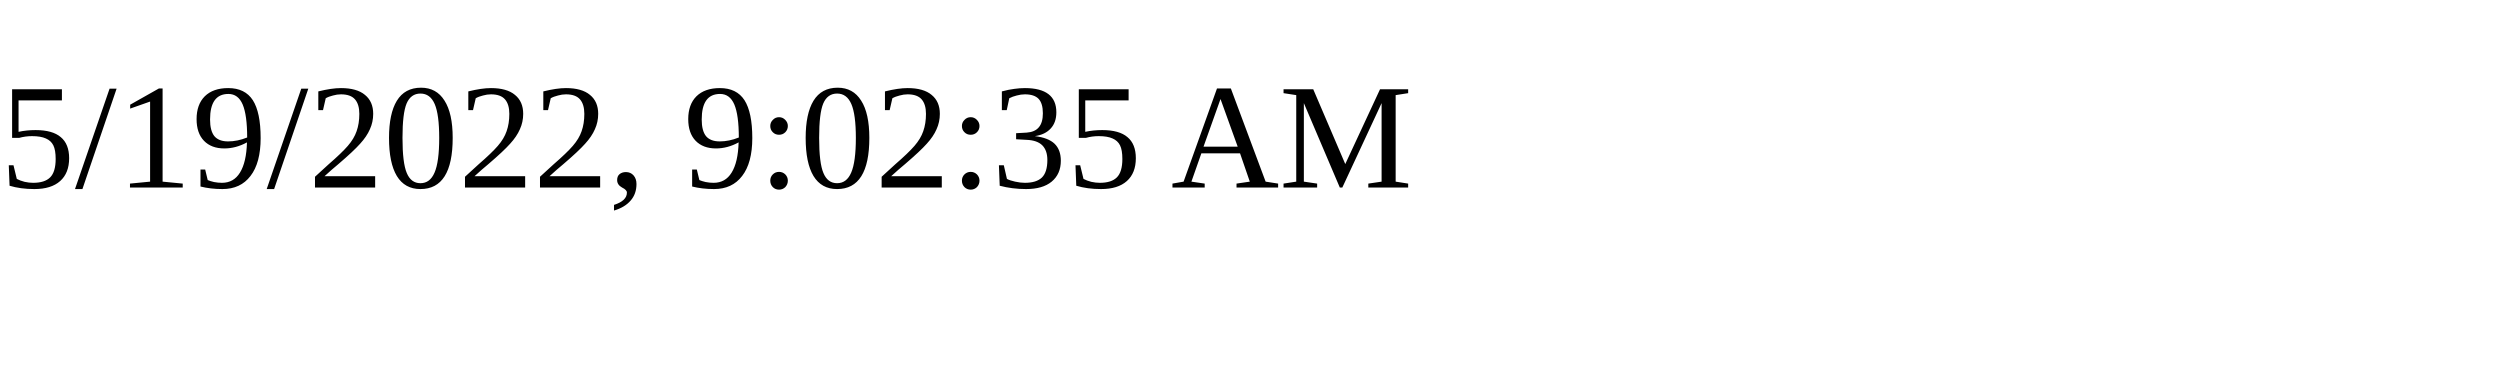
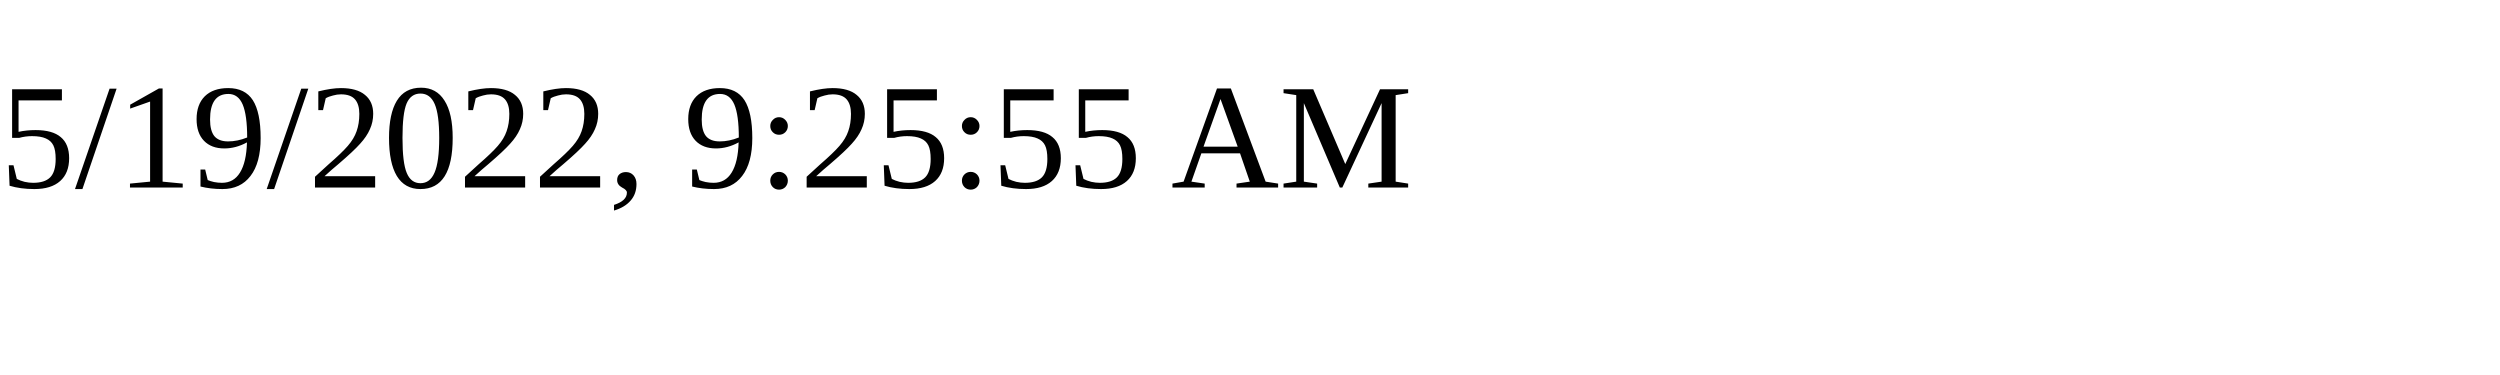
<svg xmlns="http://www.w3.org/2000/svg" height="30" width="200">
-   <text x="0" y="15">5/19/2022, 9:02:35 AM</text>
+   <text x="0" y="15">5/19/2022, 9:25:55 AM</text>
</svg>
